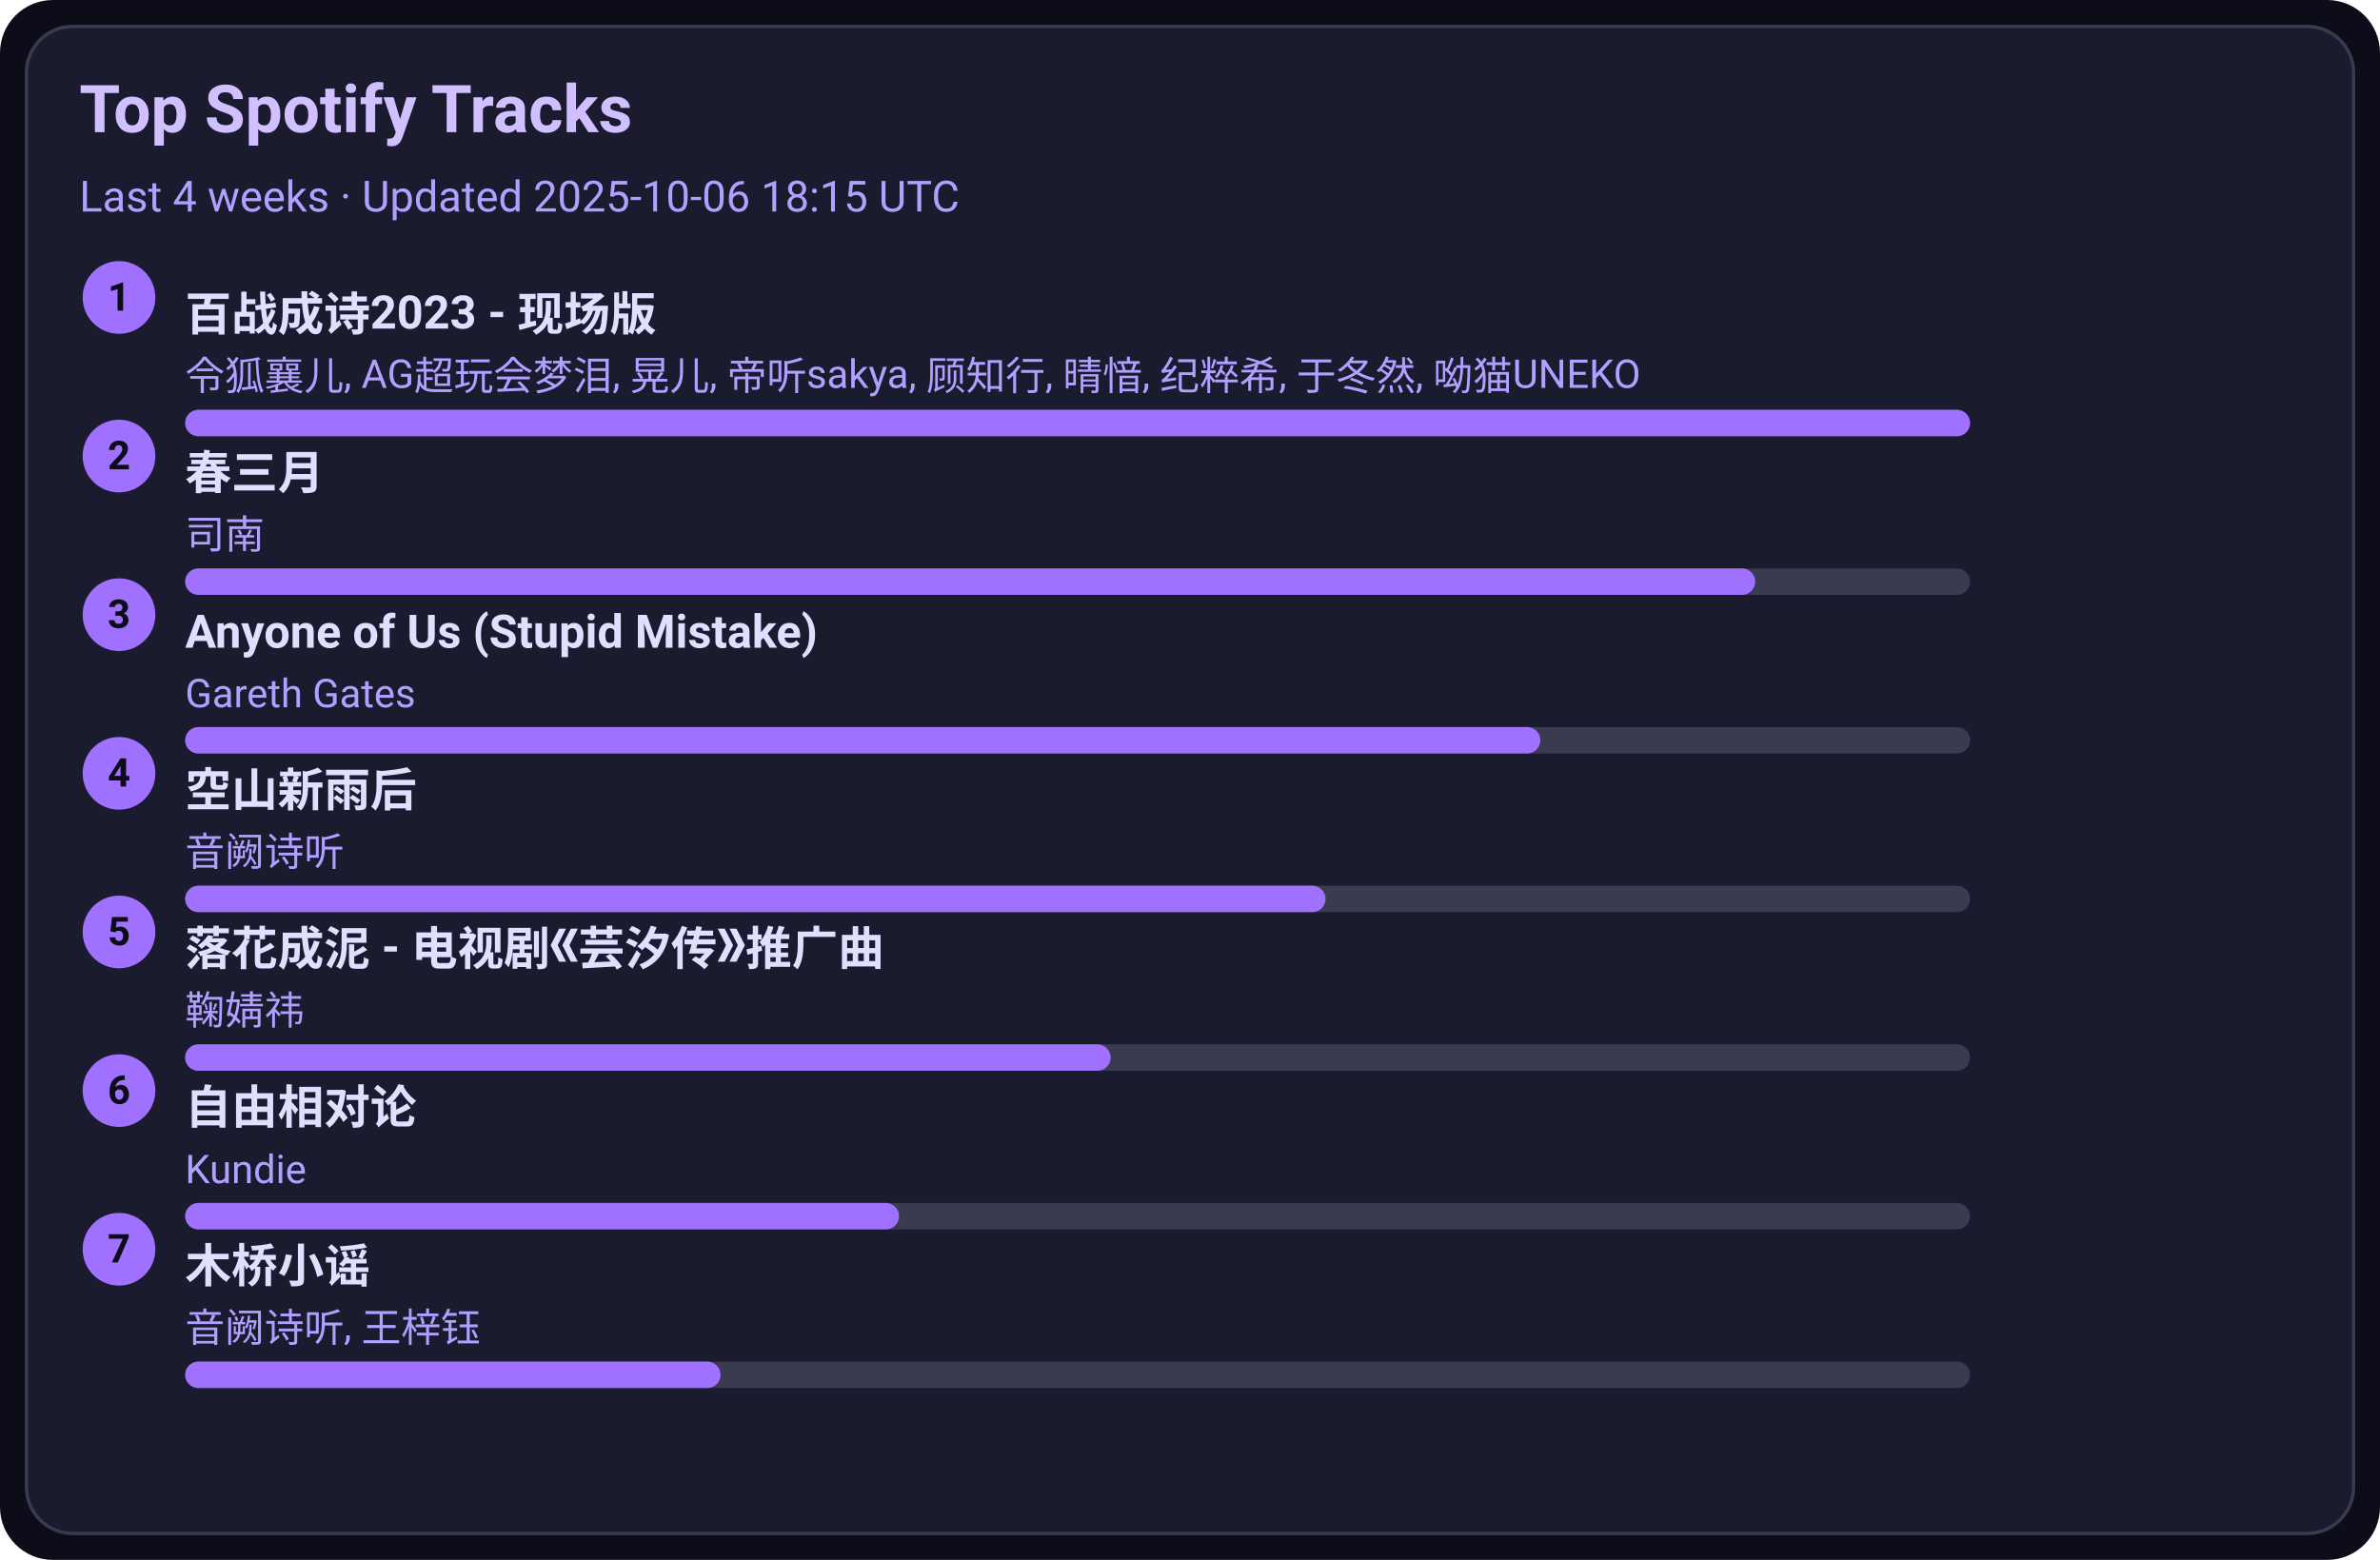
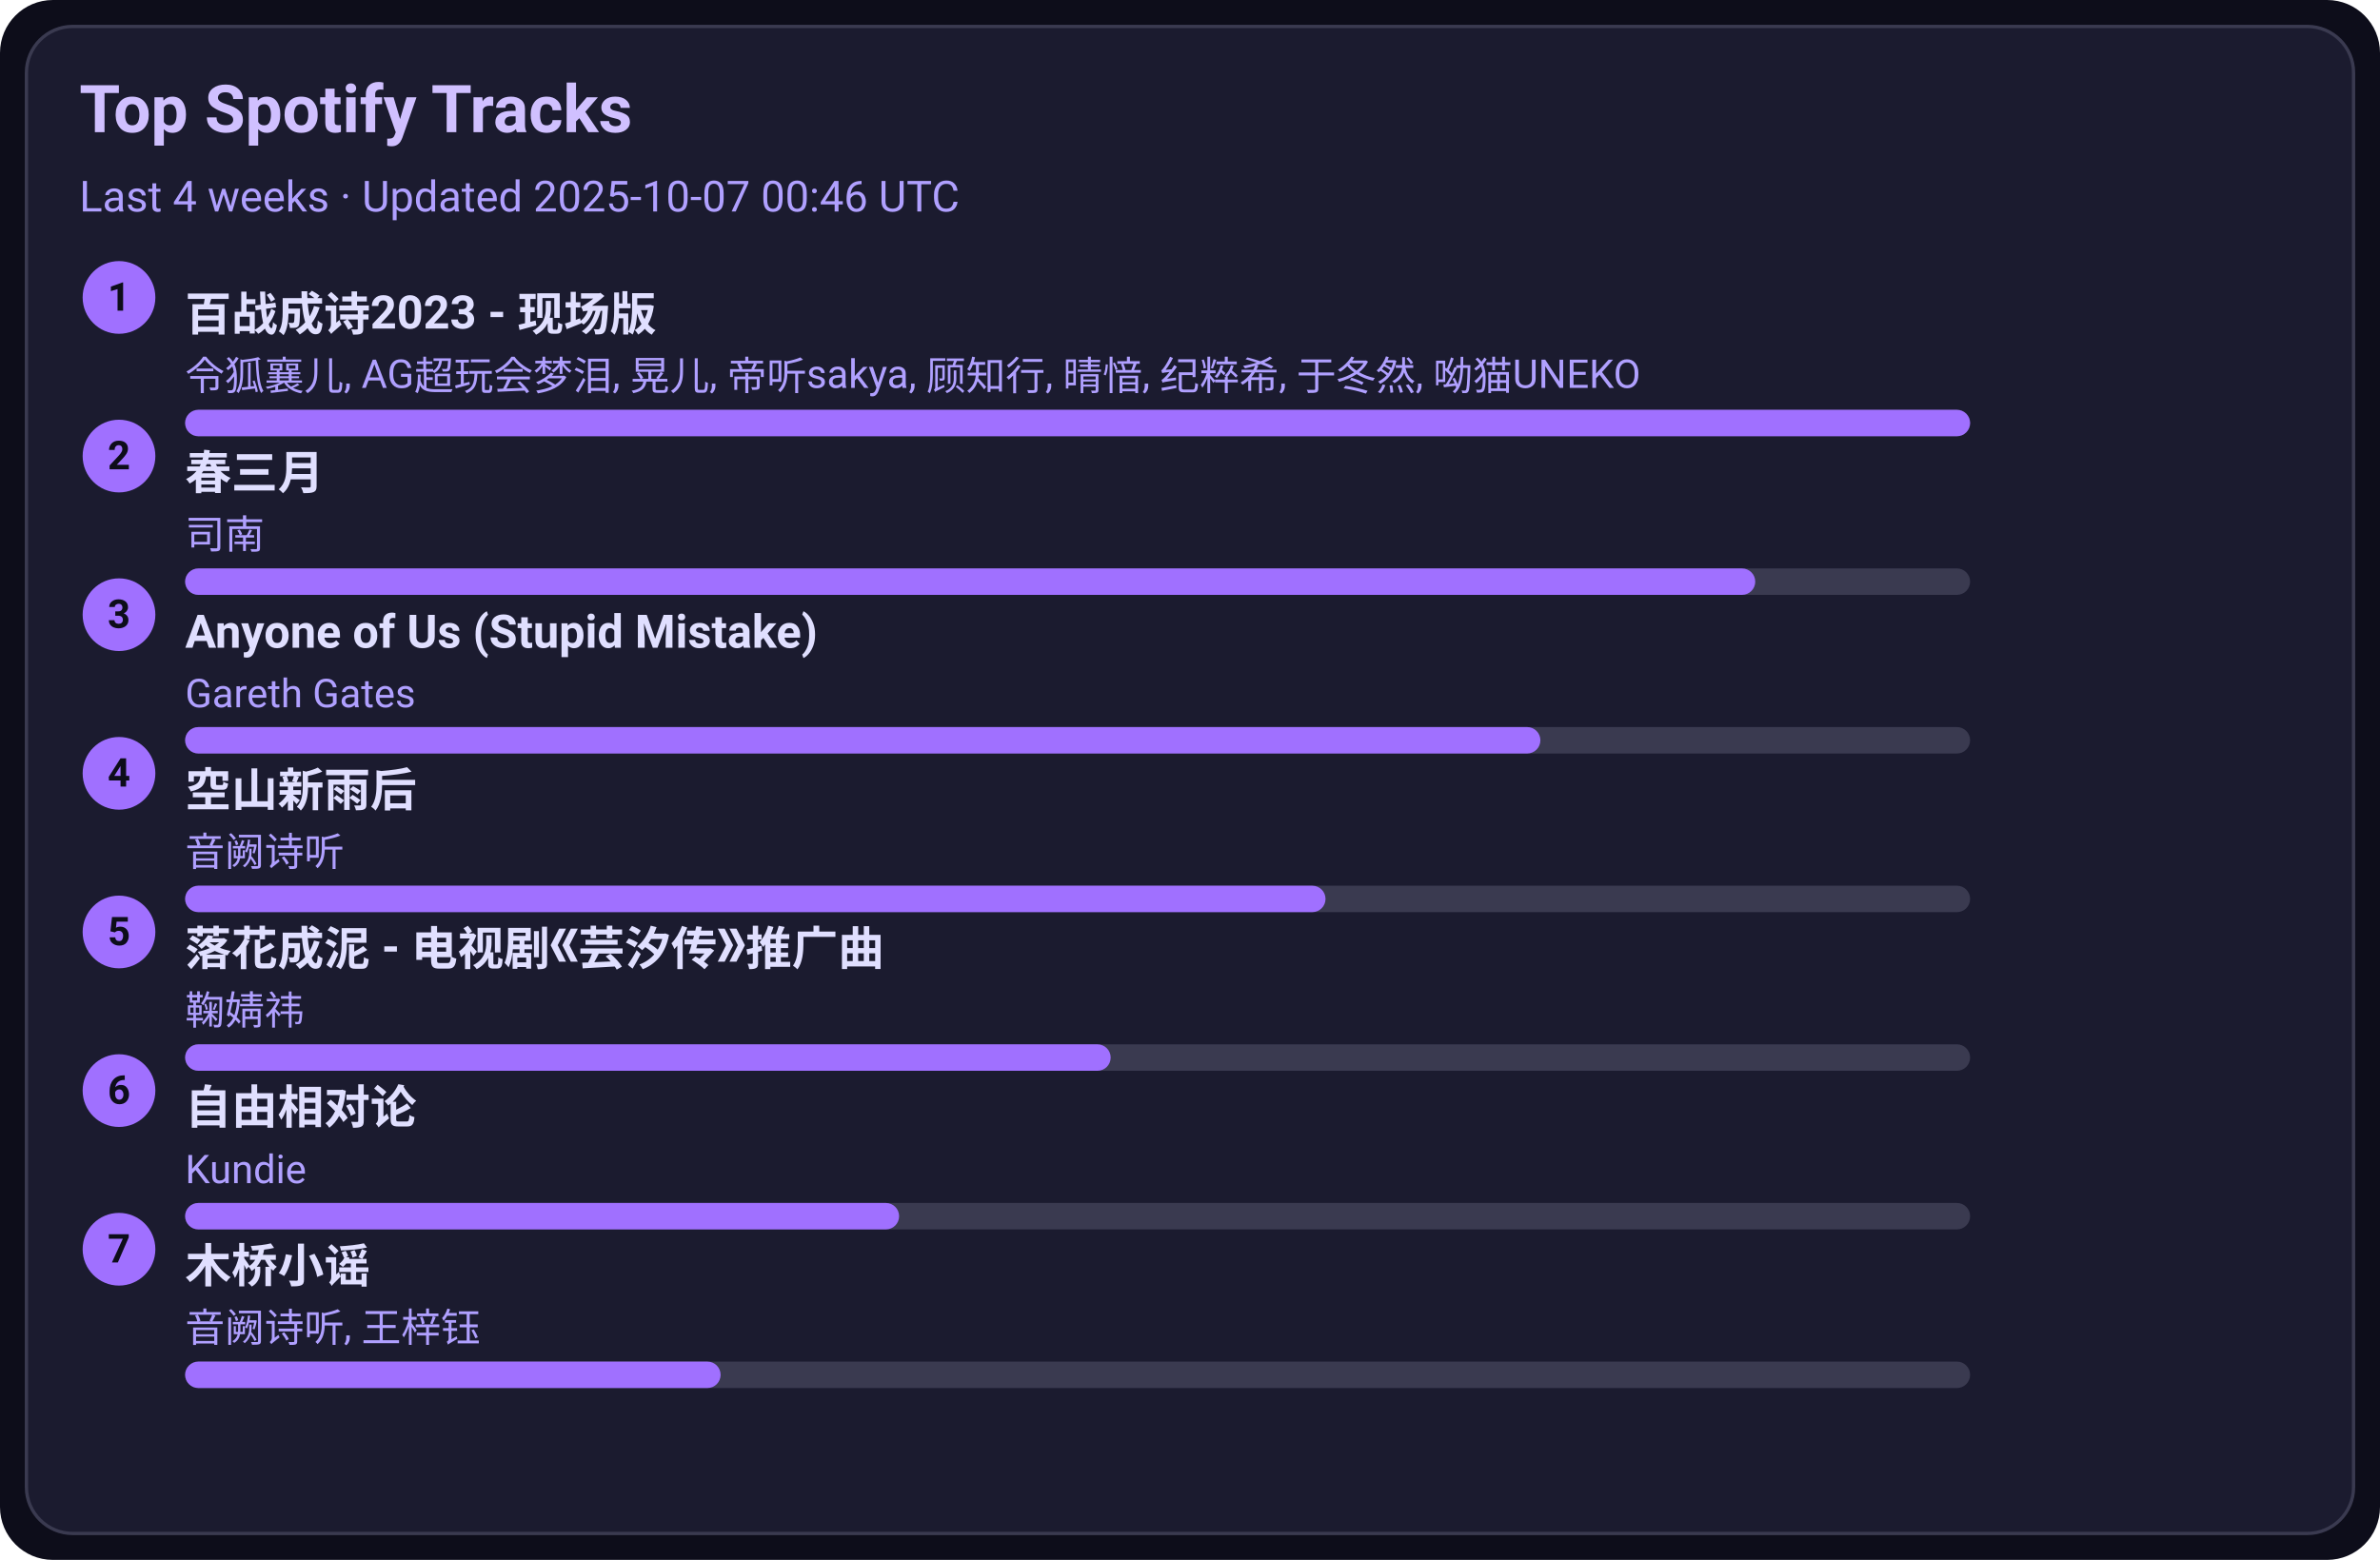
<svg xmlns="http://www.w3.org/2000/svg" width="720" height="472" viewBox="0 0 720 472">
  <style>text{font-family:-apple-system,BlinkMacSystemFont,Segoe UI,Roboto,Ubuntu,Helvetica Neue,Arial,Noto Sans,sans-serif}</style>
  <rect width="720" height="472" rx="16" fill="#0d0d1a" />
  <rect x="8" y="8" width="704" height="456" rx="14" fill="#1b1b2f" stroke="#3a3a50" />
  <text x="24" y="40" font-size="20" fill="#d0c0ff" font-weight="600">Top Spotify Tracks</text>
-   <text x="24" y="64" font-size="13" fill="#b0a0ff">Last 4 weeks · Updated 2025-10-06 18:15 UTC</text>
+   <text x="24" y="64" font-size="13" fill="#b0a0ff">Last 4 weeks · Updated 2025-10-07 00:46 UTC</text>
  <circle cx="36" cy="90" r="11" fill="#a070ff" />
  <text x="36" y="94" text-anchor="middle" font-size="12" fill="#0d0d1a" font-weight="700">1</text>
  <a href="https://open.spotify.com/track/2gttnS8fWnDwziLFt2TLEi" target="_blank" rel="noopener noreferrer">
    <text x="56" y="100" font-size="14" fill="#e0dfff" font-weight="600">百战成诗2023 - 现场版</text>
  </a>
  <text x="56" y="118" font-size="12" fill="#b0a0ff">令狐襄儿, AG超玩会梦泪, 晃儿, 帝听sakya, 顾知行, 晴愔, 纪粹希, 于冬然, 呦猫UNEKO</text>
  <rect x="56" y="124" width="540" height="8" rx="4" fill="#3a3a50" />
  <rect x="56" y="124" width="540" height="8" rx="4" fill="#a070ff" />
  <circle cx="36" cy="138" r="11" fill="#a070ff" />
  <text x="36" y="142" text-anchor="middle" font-size="12" fill="#0d0d1a" font-weight="700">2</text>
  <a href="https://open.spotify.com/track/5A9BOP4WTk2UayDlMb8w98" target="_blank" rel="noopener noreferrer">
    <text x="56" y="148" font-size="14" fill="#e0dfff" font-weight="600">春三月</text>
  </a>
  <text x="56" y="166" font-size="12" fill="#b0a0ff">司南</text>
  <rect x="56" y="172" width="540" height="8" rx="4" fill="#3a3a50" />
  <rect x="56" y="172" width="475" height="8" rx="4" fill="#a070ff" />
  <circle cx="36" cy="186" r="11" fill="#a070ff" />
  <text x="36" y="190" text-anchor="middle" font-size="12" fill="#0d0d1a" font-weight="700">3</text>
  <a href="https://open.spotify.com/track/7KZo8AI9F3Vnn3FXEYBL9f" target="_blank" rel="noopener noreferrer">
    <text x="56" y="196" font-size="14" fill="#e0dfff" font-weight="600">Anyone of Us (Stupid Mistake)</text>
  </a>
  <text x="56" y="214" font-size="12" fill="#b0a0ff">Gareth Gates</text>
  <rect x="56" y="220" width="540" height="8" rx="4" fill="#3a3a50" />
  <rect x="56" y="220" width="410" height="8" rx="4" fill="#a070ff" />
  <circle cx="36" cy="234" r="11" fill="#a070ff" />
  <text x="36" y="238" text-anchor="middle" font-size="12" fill="#0d0d1a" font-weight="700">4</text>
  <a href="https://open.spotify.com/track/7c1D58U8AIVOGlYzh5U6sk" target="_blank" rel="noopener noreferrer">
    <text x="56" y="244" font-size="14" fill="#e0dfff" font-weight="600">空山新雨后</text>
  </a>
  <text x="56" y="262" font-size="12" fill="#b0a0ff">音阙诗听</text>
  <rect x="56" y="268" width="540" height="8" rx="4" fill="#3a3a50" />
  <rect x="56" y="268" width="345" height="8" rx="4" fill="#a070ff" />
  <circle cx="36" cy="282" r="11" fill="#a070ff" />
  <text x="36" y="286" text-anchor="middle" font-size="12" fill="#0d0d1a" font-weight="700">5</text>
  <a href="https://open.spotify.com/track/3kOZsJz3crGIWWHeoCNa0O" target="_blank" rel="noopener noreferrer">
    <text x="56" y="292" font-size="14" fill="#e0dfff" font-weight="600">落花成泥 - 电视剧《芸汐传》推广曲</text>
  </a>
  <text x="56" y="310" font-size="12" fill="#b0a0ff">鞠婧祎</text>
  <rect x="56" y="316" width="540" height="8" rx="4" fill="#3a3a50" />
  <rect x="56" y="316" width="280" height="8" rx="4" fill="#a070ff" />
  <circle cx="36" cy="330" r="11" fill="#a070ff" />
  <text x="36" y="334" text-anchor="middle" font-size="12" fill="#0d0d1a" font-weight="700">6</text>
  <a href="https://open.spotify.com/track/1np2B0M4TkyE1xgpjG4dJn" target="_blank" rel="noopener noreferrer">
    <text x="56" y="340" font-size="14" fill="#e0dfff" font-weight="600">自由相对论</text>
  </a>
  <text x="56" y="358" font-size="12" fill="#b0a0ff">Kundie</text>
  <rect x="56" y="364" width="540" height="8" rx="4" fill="#3a3a50" />
  <rect x="56" y="364" width="216" height="8" rx="4" fill="#a070ff" />
  <circle cx="36" cy="378" r="11" fill="#a070ff" />
  <text x="36" y="382" text-anchor="middle" font-size="12" fill="#0d0d1a" font-weight="700">7</text>
  <a href="https://open.spotify.com/track/1KRaKF4M1s5Gq5hVOjL7y1" target="_blank" rel="noopener noreferrer">
    <text x="56" y="388" font-size="14" fill="#e0dfff" font-weight="600">木桥小谣</text>
  </a>
  <text x="56" y="406" font-size="12" fill="#b0a0ff">音阙诗听, 王梓钰</text>
  <rect x="56" y="412" width="540" height="8" rx="4" fill="#3a3a50" />
  <rect x="56" y="412" width="162" height="8" rx="4" fill="#a070ff" />
</svg>
